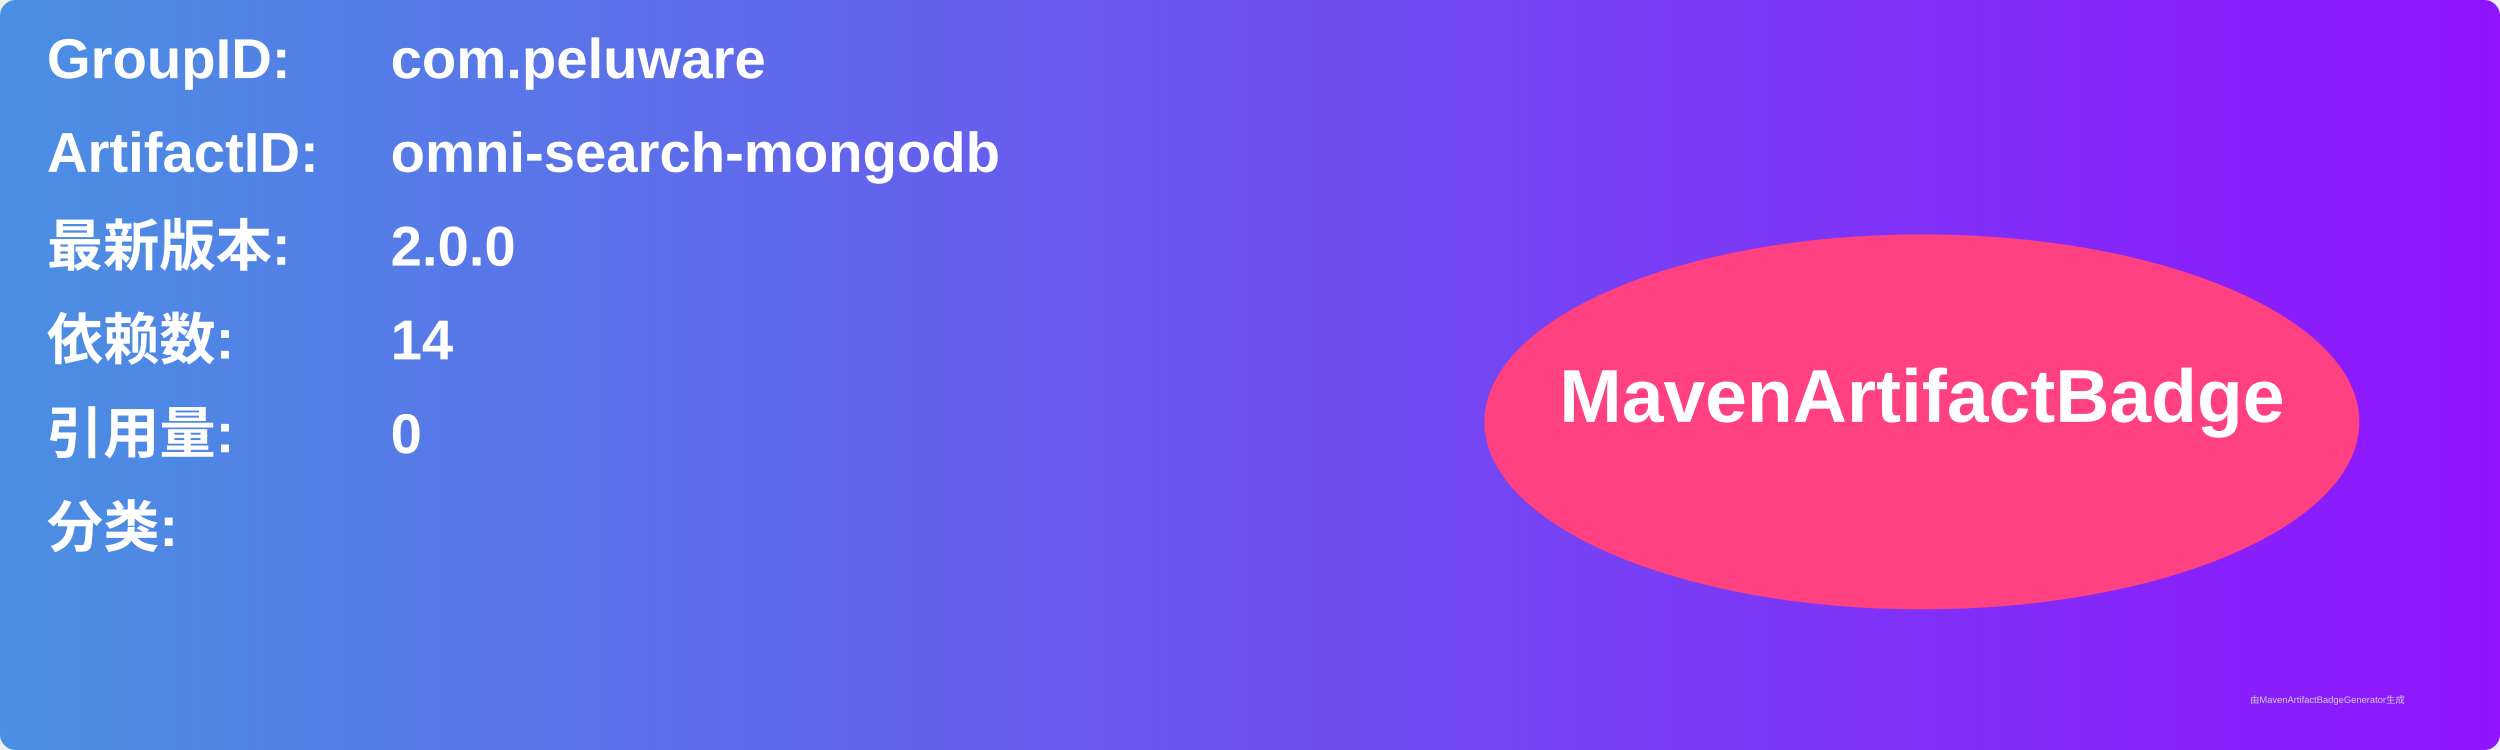
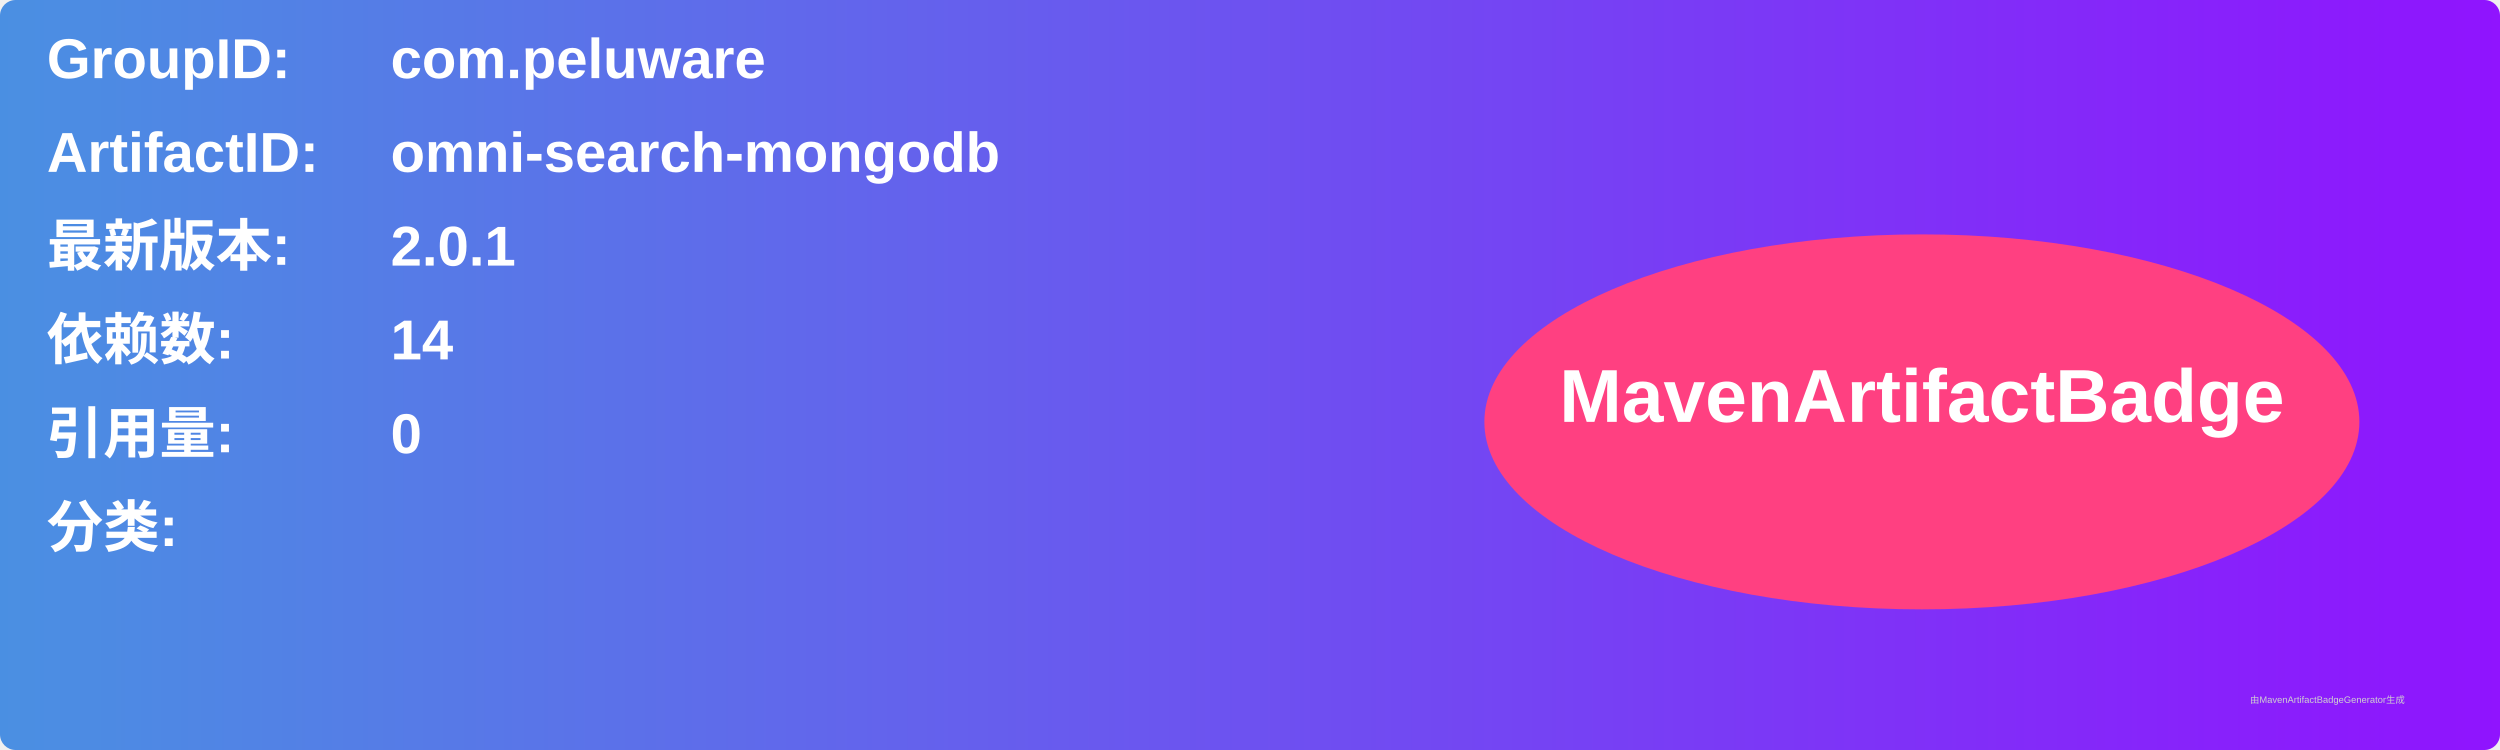
<svg xmlns="http://www.w3.org/2000/svg" width="800" height="240" viewBox="0 0 800 240">
  <linearGradient id="grad" x1="0%" y1="0%" x2="100%" y2="0%">
    <stop offset="0%" stop-color="#4a90e2" />
    <stop offset="100%" stop-color="#9013fe" />
  </linearGradient>
  <rect width="100%" height="100%" rx="5" ry="5" fill="url(#grad)" />
  <g transform="translate(15, 15)">
    <text x="0" y="10" font-family="Arial" font-size="18" fill="white" font-weight="bold" width="260">GroupID:</text>
    <text x="110" y="10" font-family="Arial" font-size="18" fill="white" font-weight="bold" width="460">com.peluware</text>
    <text x="0" y="40" font-family="Arial" font-size="18" fill="white" font-weight="bold" width="260">ArtifactID:</text>
    <text x="110" y="40" font-family="Arial" font-size="18" fill="white" font-weight="bold" width="460">omni-search-mongodb</text>
    <text x="0" y="70" font-family="Arial" font-size="18" fill="white" font-weight="bold">最新版本:</text>
    <text x="110" y="70" font-family="Arial" font-size="18" fill="white" font-weight="bold">
-       <tspan font-weight="bold">2.0.0</tspan>
+       <tspan font-weight="bold">2.0.1</tspan>
    </text>
    <text x="0" y="100" font-family="Arial" font-size="18" fill="white" font-weight="bold">依赖数: </text>
    <text x="110" y="100" font-family="Arial" font-size="18" fill="white">
      <tspan font-weight="bold">14</tspan>
    </text>
    <text x="0" y="130" font-family="Arial" font-size="18" fill="white" font-weight="bold">引用量: </text>
    <text x="110" y="130" font-family="Arial" font-size="18" fill="white">
      <tspan font-weight="bold">0</tspan>
    </text>
    <text x="0" y="160" font-family="Arial" font-size="18" fill="white" font-weight="bold">分类:</text>
    <text x="10" y="190" font-family="Arial" font-size="10" fill="white">
      <tspan font-weight="bold" />
    </text>
    <ellipse cx="600" cy="120" rx="140" ry="60" fill="#ff4081" />
    <text x="600" y="120" text-anchor="middle" font-family="Arial" font-size="24" fill="white" font-weight="bold">MavenArtifactBadge</text>
  </g>
  <text x="720" y="225" font-family="Arial" font-size="3" fill="#d0d0d0">由MavenArtifactBadgeGenerator生成</text>
</svg>
